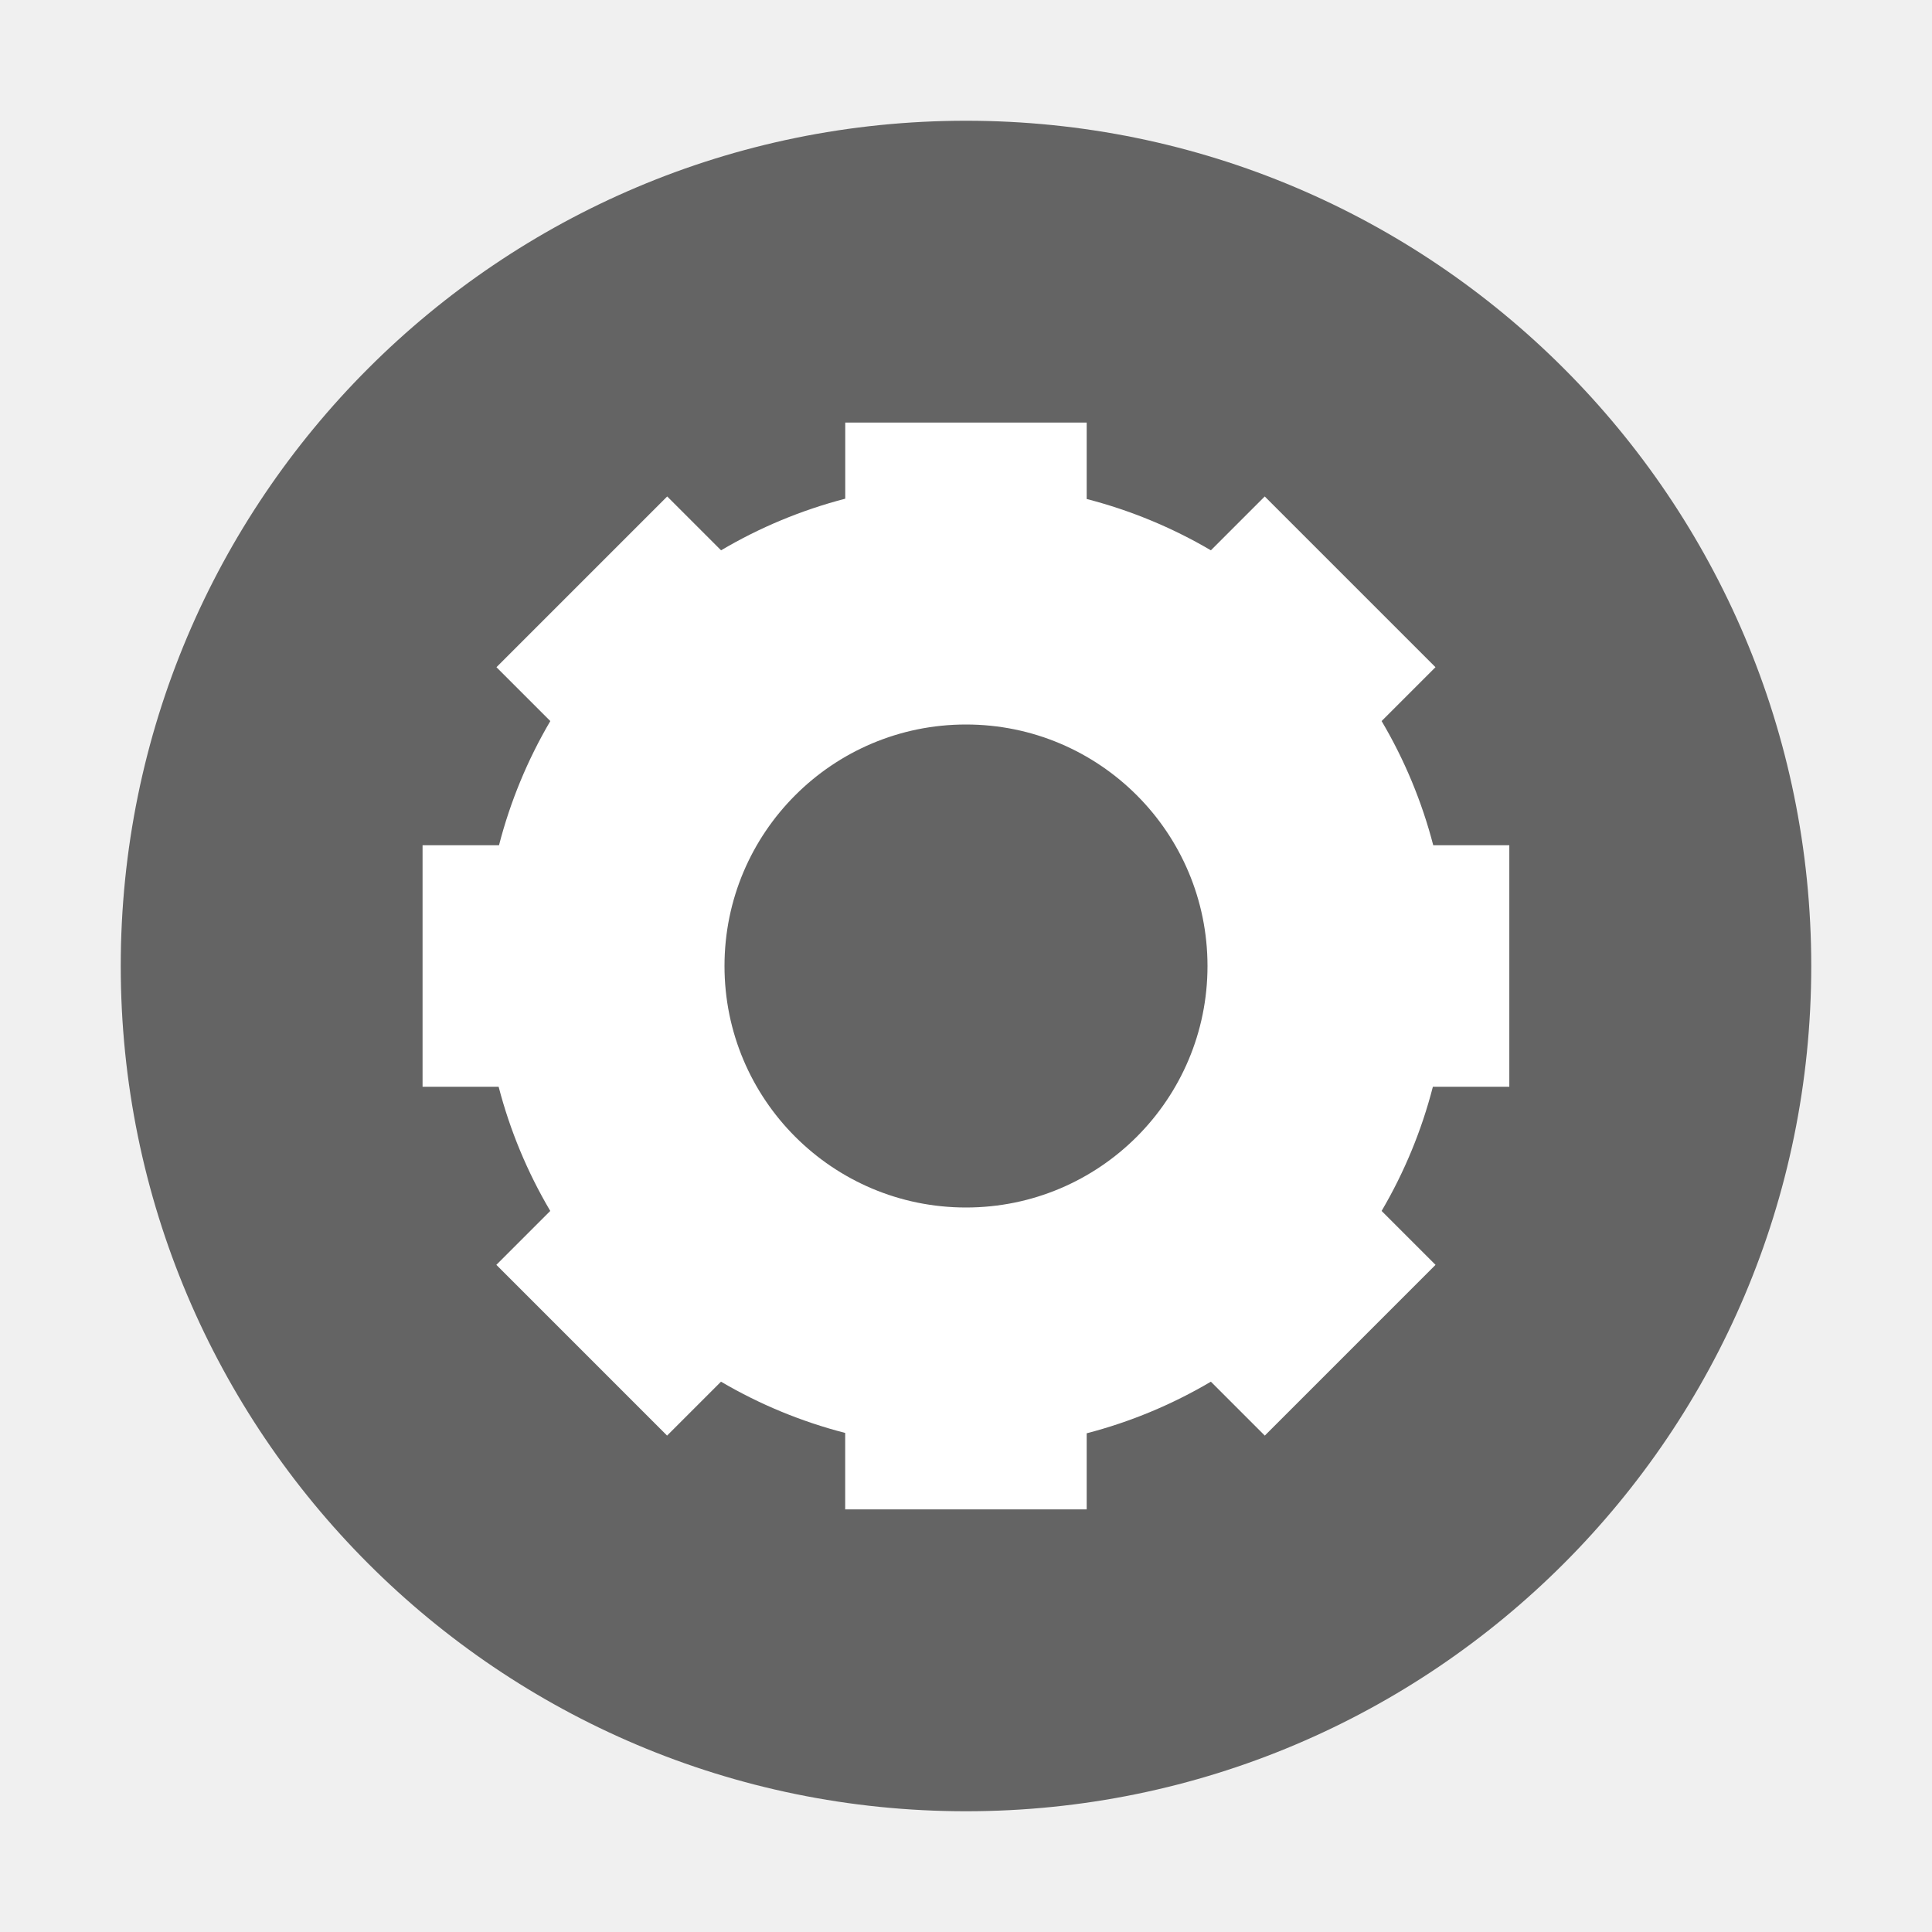
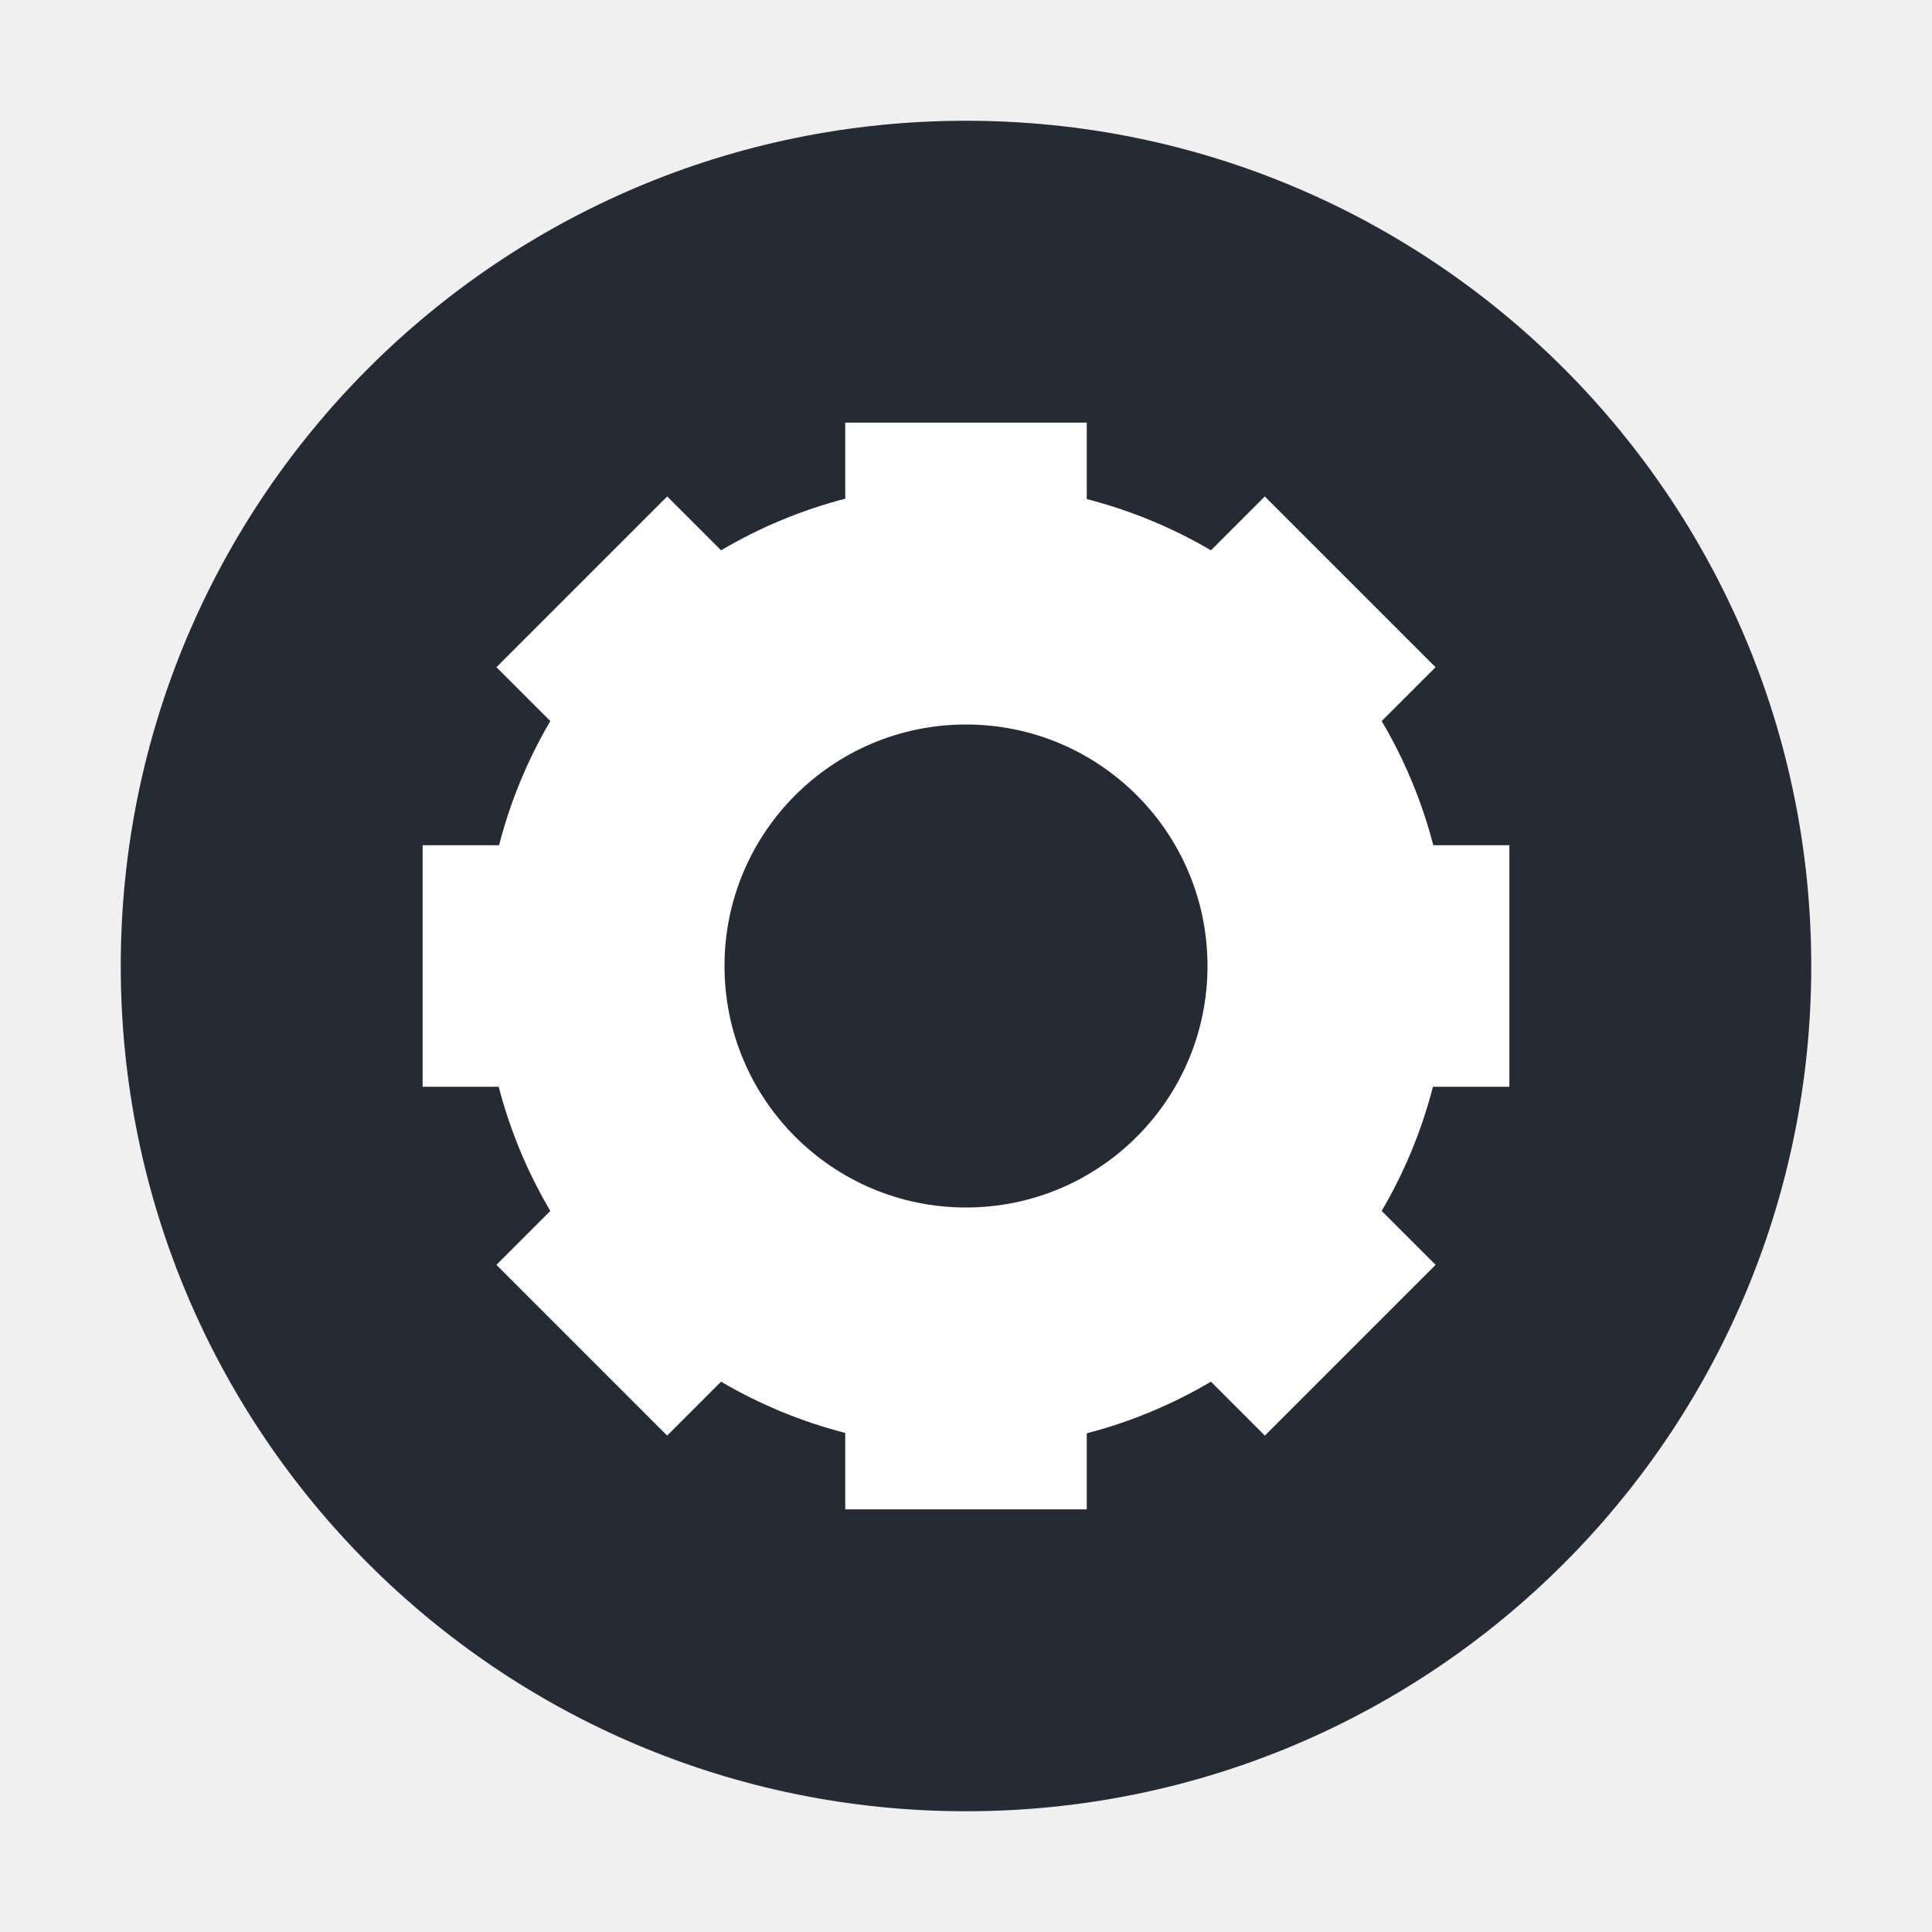
- <svg xmlns="http://www.w3.org/2000/svg" id="svg2" height="16" width="16" version="1.1" viewBox="0 0 16 16">
-   <g id="g4242" transform="scale(.5)">
-     <circle id="path3197" cy="16" cx="16" r="14" fill="#646464" />
-     <path id="rect4187" d="m14 7v1.26a8 8 0 0 0 -2.057 0.855l-0.892-0.892-2.828 2.828 0.892 0.892a8 8 0 0 0 -0.85 2.057h-1.266v4h1.26a8 8 0 0 0 0.855 2.057l-0.893 0.893 2.828 2.828 0.893-0.893a8 8 0 0 0 2.057 0.849v1.266h4v-1.26a8 8 0 0 0 2.057 -0.855l0.893 0.893 2.828-2.828-0.893-0.893a8 8 0 0 0 0.849 -2.057h1.266v-4h-1.26a8 8 0 0 0 -0.855 -2.057l0.892-0.892-2.828-2.828-0.892 0.892a8 8 0 0 0 -2.057 -0.85v-1.266h-4zm2 5a4 4 0 0 1 4 4 4 4 0 0 1 -4 4 4 4 0 0 1 -4 -4 4 4 0 0 1 4 -4z" fill="#fff" />
+ <svg xmlns="http://www.w3.org/2000/svg" height="16" width="16" viewBox="0 0 16 16" id="svg2" version="1.1">
+   <defs id="defs8" />
+   <g id="g4242" transform="scale(0.5,0.5)">
+     <circle r="14" cy="16" cx="16" id="path3197" style="opacity:1;fill:#252a35;fill-opacity:1;stroke:none;stroke-width:2;stroke-miterlimit:4;stroke-dasharray:none;stroke-opacity:1" />
+     <path id="rect4187" d="m 14,7 0,1.26 A 8,8 0 0 0 11.943,9.115 L 11.051,8.223 8.223,11.051 9.115,11.943 A 8,8 0 0 0 8.266,14 L 7,14 l 0,4 1.26,0 a 8,8 0 0 0 0.855,2.057 l -0.893,0.893 2.828,2.828 0.893,-0.893 A 8,8 0 0 0 14,23.734 L 14,25 l 4,0 0,-1.26 a 8,8 0 0 0 2.057,-0.855 l 0.893,0.893 2.828,-2.828 -0.893,-0.893 A 8,8 0 0 0 23.734,18 L 25,18 25,14 23.74,14 A 8,8 0 0 0 22.885,11.943 L 23.777,11.051 20.949,8.223 20.057,9.115 A 8,8 0 0 0 18,8.266 L 18,7 14,7 Z m 2,5 a 4,4 0 0 1 4,4 4,4 0 0 1 -4,4 4,4 0 0 1 -4,-4 4,4 0 0 1 4,-4 z" style="opacity:1;fill:#ffffff;fill-opacity:1;stroke:none;stroke-width:2;stroke-linecap:round;stroke-linejoin:round;stroke-miterlimit:4;stroke-dasharray:none;stroke-opacity:1" />
  </g>
</svg>
